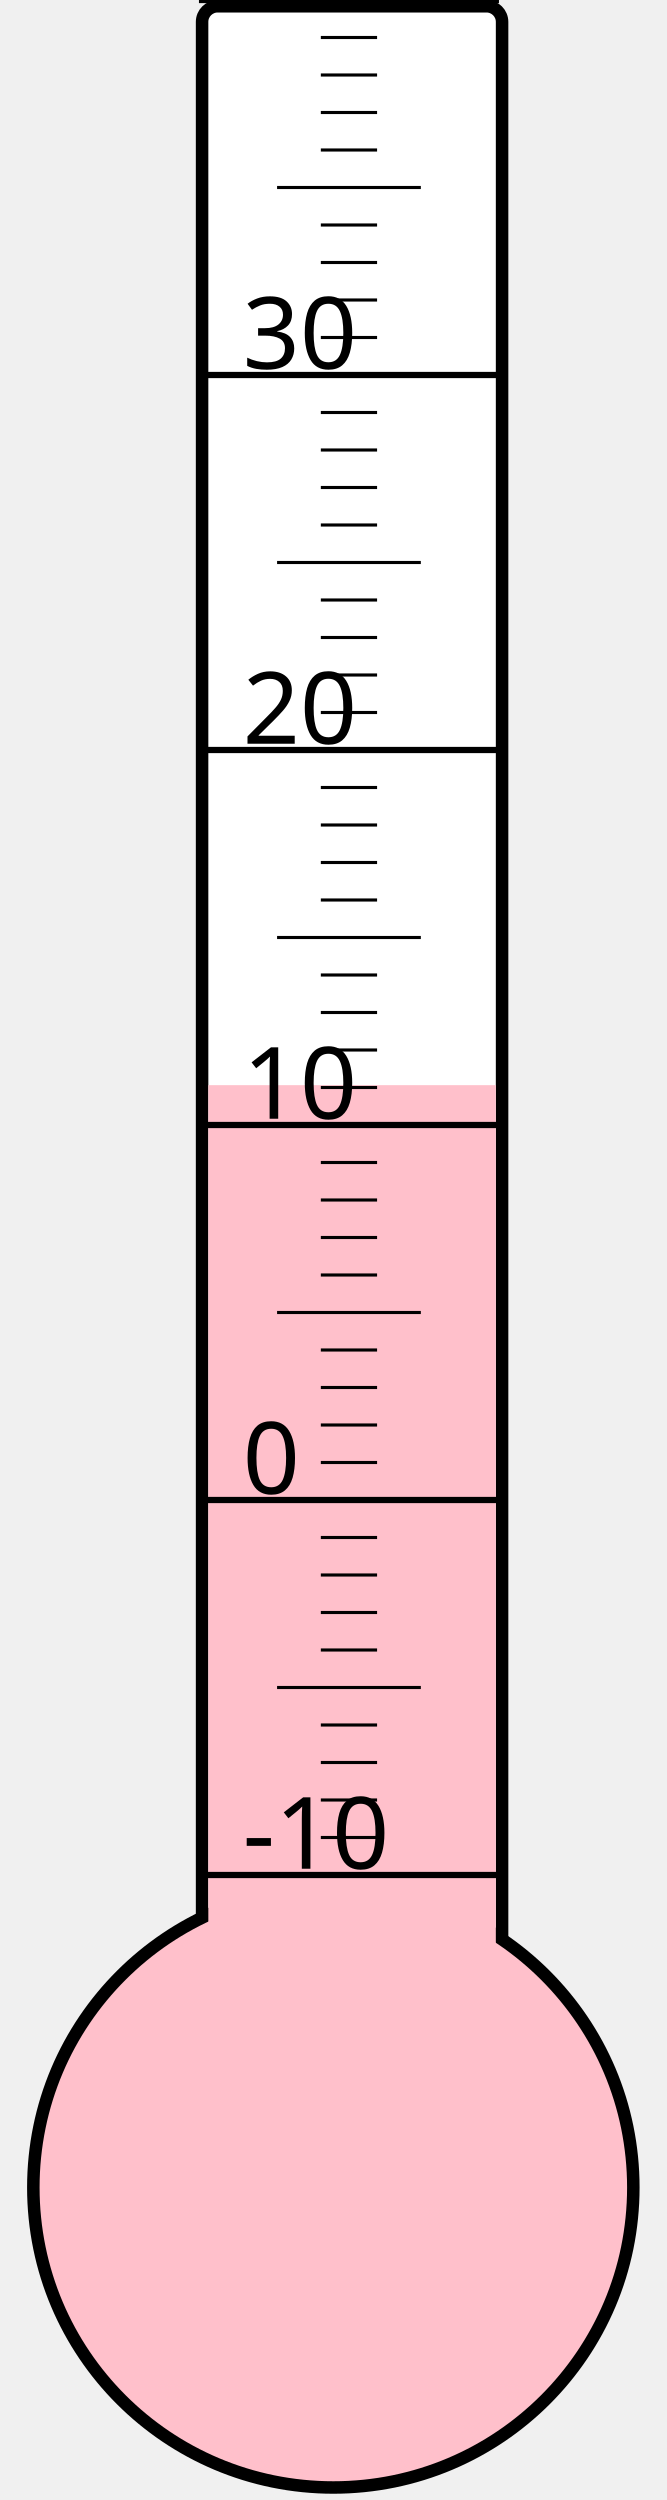
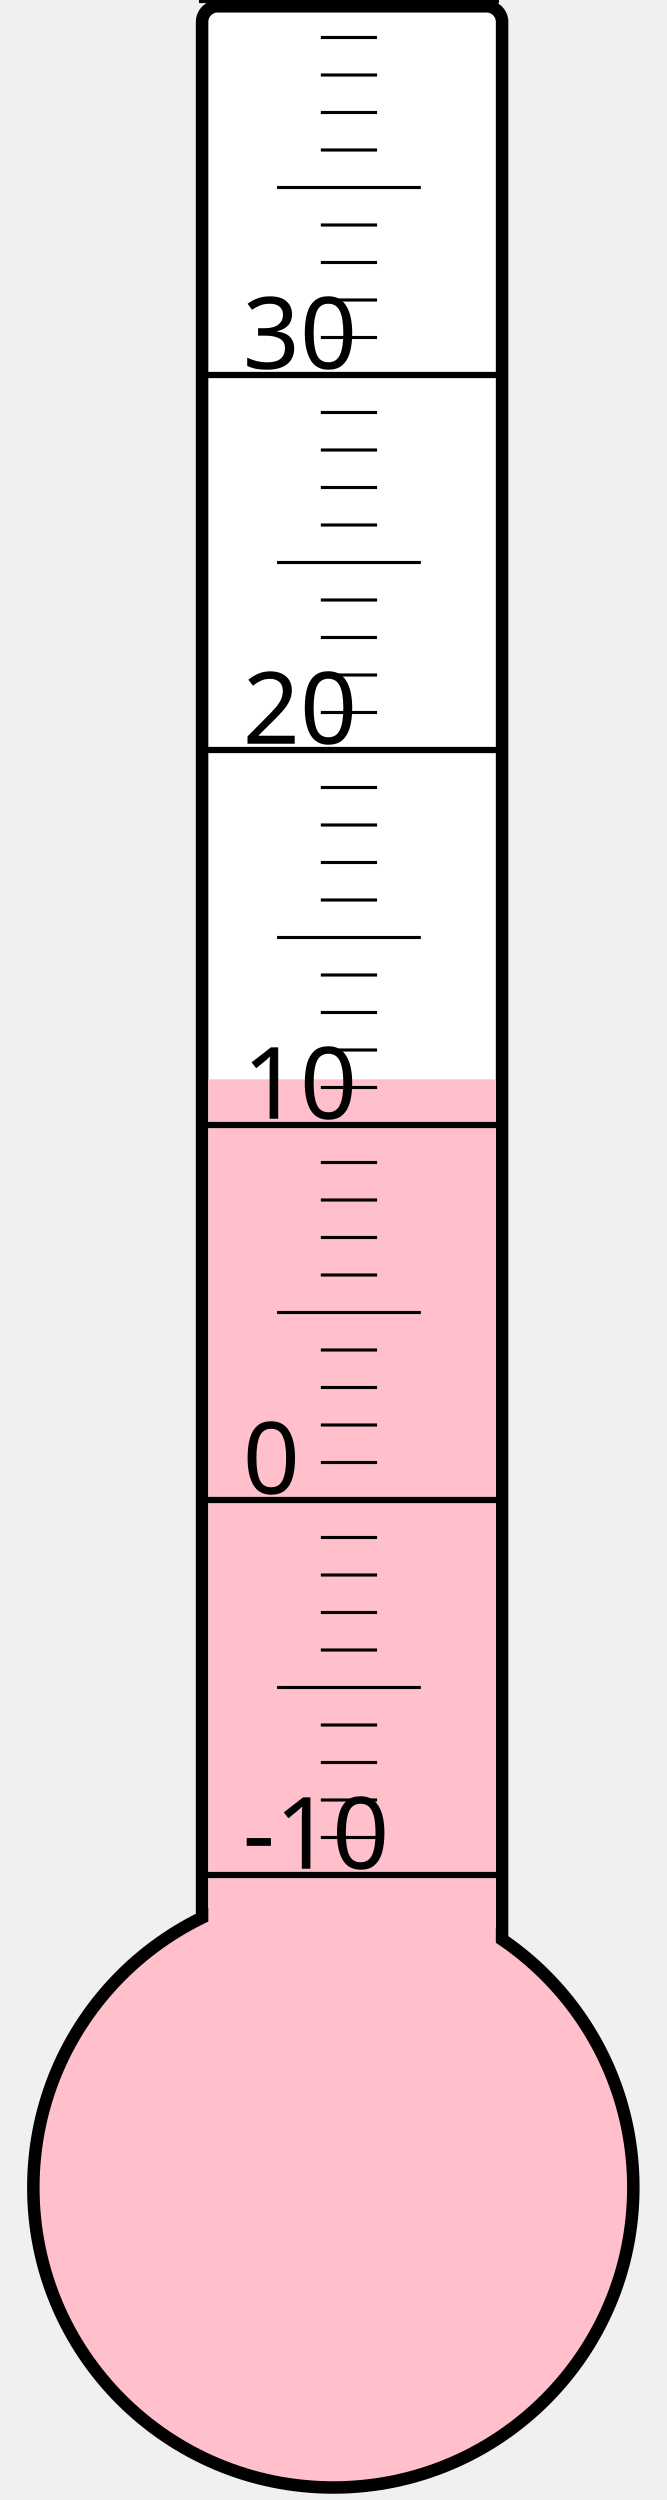
<svg xmlns="http://www.w3.org/2000/svg" width="40px" height="150px" viewBox="0 0 200 800">
  <rect width="200" height="800" x="0" y="0" style="fill: #ffffeb; fill-opacity: 0;" />
  <rect width="96" height="680" x="58" y="2" rx="5" ry="5" style="fill: white; fill-opacity: 1; stroke: black; stroke-width: 4;" />
  <circle cx="100" cy="700" r="96" style="fill: pink; stroke: black; stroke-width: 4;" />
-   <rect width="92" height="352.75" x="60" y="347.25" style="fill: pink; fill-opacity: 1; stroke-width: 0;" />
+   <rect width="92" height="354.625" x="60" y="345.375" style="fill: pink; fill-opacity: 1; stroke-width: 0;" />
  <text x="71" y="598" style="font-family: sans-serif; font-size: 24pt;">-10</text>
  <text x="71" y="478" style="font-family: sans-serif; font-size: 24pt;">0</text>
  <text x="71" y="358" style="font-family: sans-serif; font-size: 24pt;">10</text>
  <text x="71" y="238" style="font-family: sans-serif; font-size: 24pt;">20</text>
  <text x="71" y="118" style="font-family: sans-serif; font-size: 24pt;">30</text>
  <g style="stroke: black;">
    <line x1="57" y1="600" x2="153" y2="600" style="stroke-width: 2;" />
    <line x1="96" y1="588" x2="114" y2="588" style="stroke-width: 1;" />
    <line x1="96" y1="576" x2="114" y2="576" style="stroke-width: 1;" />
    <line x1="96" y1="564" x2="114" y2="564" style="stroke-width: 1;" />
    <line x1="96" y1="552" x2="114" y2="552" style="stroke-width: 1;" />
    <line x1="82" y1="540" x2="128" y2="540" style="stroke-width: 1;" />
    <line x1="96" y1="528" x2="114" y2="528" style="stroke-width: 1;" />
    <line x1="96" y1="516" x2="114" y2="516" style="stroke-width: 1;" />
    <line x1="96" y1="504" x2="114" y2="504" style="stroke-width: 1;" />
    <line x1="96" y1="492" x2="114" y2="492" style="stroke-width: 1;" />
    <line x1="57" y1="480" x2="153" y2="480" style="stroke-width: 2;" />
    <line x1="96" y1="468" x2="114" y2="468" style="stroke-width: 1;" />
    <line x1="96" y1="456" x2="114" y2="456" style="stroke-width: 1;" />
    <line x1="96" y1="444" x2="114" y2="444" style="stroke-width: 1;" />
    <line x1="96" y1="432" x2="114" y2="432" style="stroke-width: 1;" />
    <line x1="82" y1="420" x2="128" y2="420" style="stroke-width: 1;" />
    <line x1="96" y1="408" x2="114" y2="408" style="stroke-width: 1;" />
    <line x1="96" y1="396" x2="114" y2="396" style="stroke-width: 1;" />
    <line x1="96" y1="384" x2="114" y2="384" style="stroke-width: 1;" />
    <line x1="96" y1="372" x2="114" y2="372" style="stroke-width: 1;" />
    <line x1="57" y1="360" x2="153" y2="360" style="stroke-width: 2;" />
    <line x1="96" y1="348" x2="114" y2="348" style="stroke-width: 1;" />
    <line x1="96" y1="336" x2="114" y2="336" style="stroke-width: 1;" />
    <line x1="96" y1="324" x2="114" y2="324" style="stroke-width: 1;" />
    <line x1="96" y1="312" x2="114" y2="312" style="stroke-width: 1;" />
    <line x1="82" y1="300" x2="128" y2="300" style="stroke-width: 1;" />
    <line x1="96" y1="288" x2="114" y2="288" style="stroke-width: 1;" />
    <line x1="96" y1="276" x2="114" y2="276" style="stroke-width: 1;" />
    <line x1="96" y1="264" x2="114" y2="264" style="stroke-width: 1;" />
    <line x1="96" y1="252" x2="114" y2="252" style="stroke-width: 1;" />
    <line x1="57" y1="240" x2="153" y2="240" style="stroke-width: 2;" />
    <line x1="96" y1="228" x2="114" y2="228" style="stroke-width: 1;" />
    <line x1="96" y1="216" x2="114" y2="216" style="stroke-width: 1;" />
    <line x1="96" y1="204" x2="114" y2="204" style="stroke-width: 1;" />
    <line x1="96" y1="192" x2="114" y2="192" style="stroke-width: 1;" />
    <line x1="82" y1="180" x2="128" y2="180" style="stroke-width: 1;" />
    <line x1="96" y1="168" x2="114" y2="168" style="stroke-width: 1;" />
    <line x1="96" y1="156" x2="114" y2="156" style="stroke-width: 1;" />
    <line x1="96" y1="144" x2="114" y2="144" style="stroke-width: 1;" />
    <line x1="96" y1="132" x2="114" y2="132" style="stroke-width: 1;" />
    <line x1="57" y1="120" x2="153" y2="120" style="stroke-width: 2;" />
    <line x1="96" y1="108" x2="114" y2="108" style="stroke-width: 1;" />
    <line x1="96" y1="96" x2="114" y2="96" style="stroke-width: 1;" />
    <line x1="96" y1="84" x2="114" y2="84" style="stroke-width: 1;" />
    <line x1="96" y1="72" x2="114" y2="72" style="stroke-width: 1;" />
    <line x1="82" y1="60" x2="128" y2="60" style="stroke-width: 1;" />
    <line x1="96" y1="48" x2="114" y2="48" style="stroke-width: 1;" />
    <line x1="96" y1="36" x2="114" y2="36" style="stroke-width: 1;" />
    <line x1="96" y1="24" x2="114" y2="24" style="stroke-width: 1;" />
    <line x1="96" y1="12" x2="114" y2="12" style="stroke-width: 1;" />
    <line x1="57" y1="0" x2="153" y2="0" style="stroke-width: 2;" />
  </g>
</svg>
